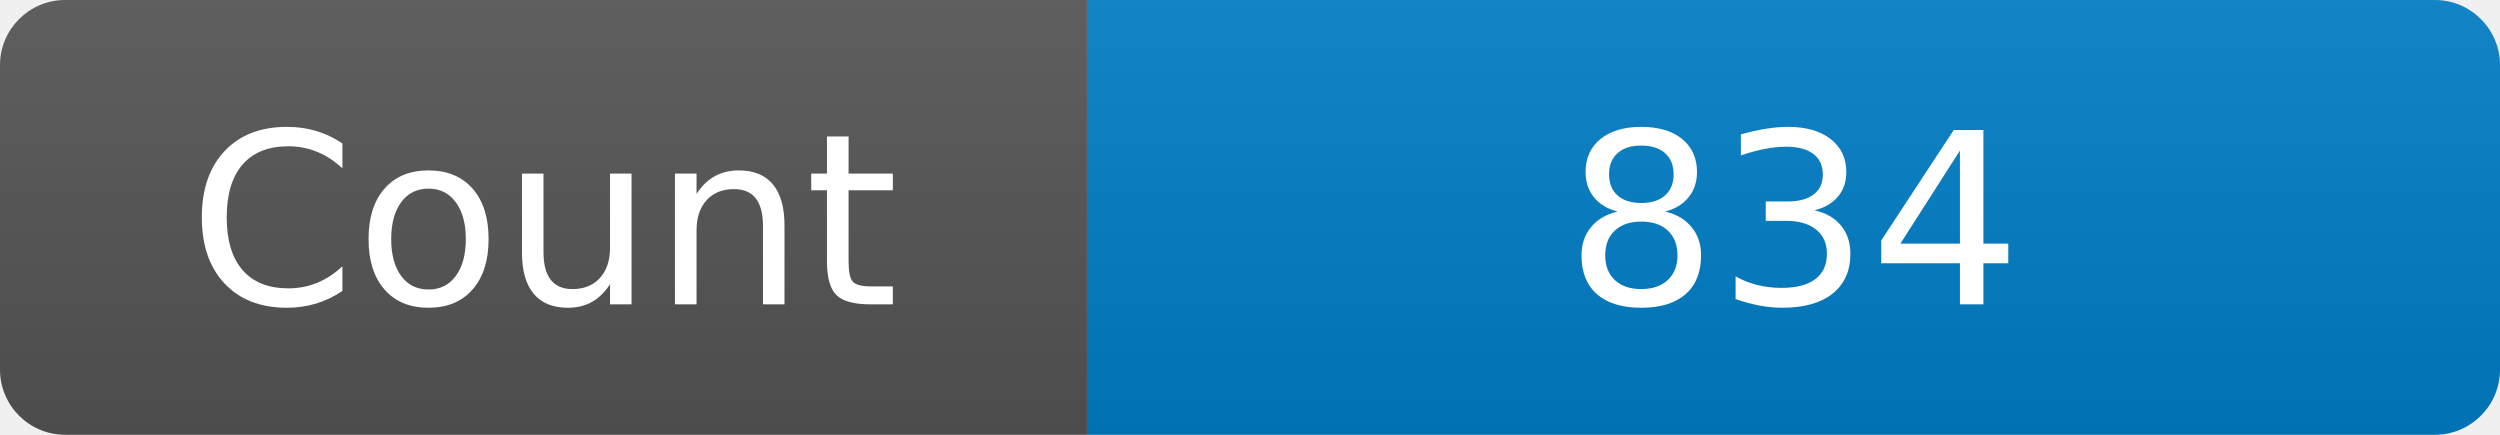
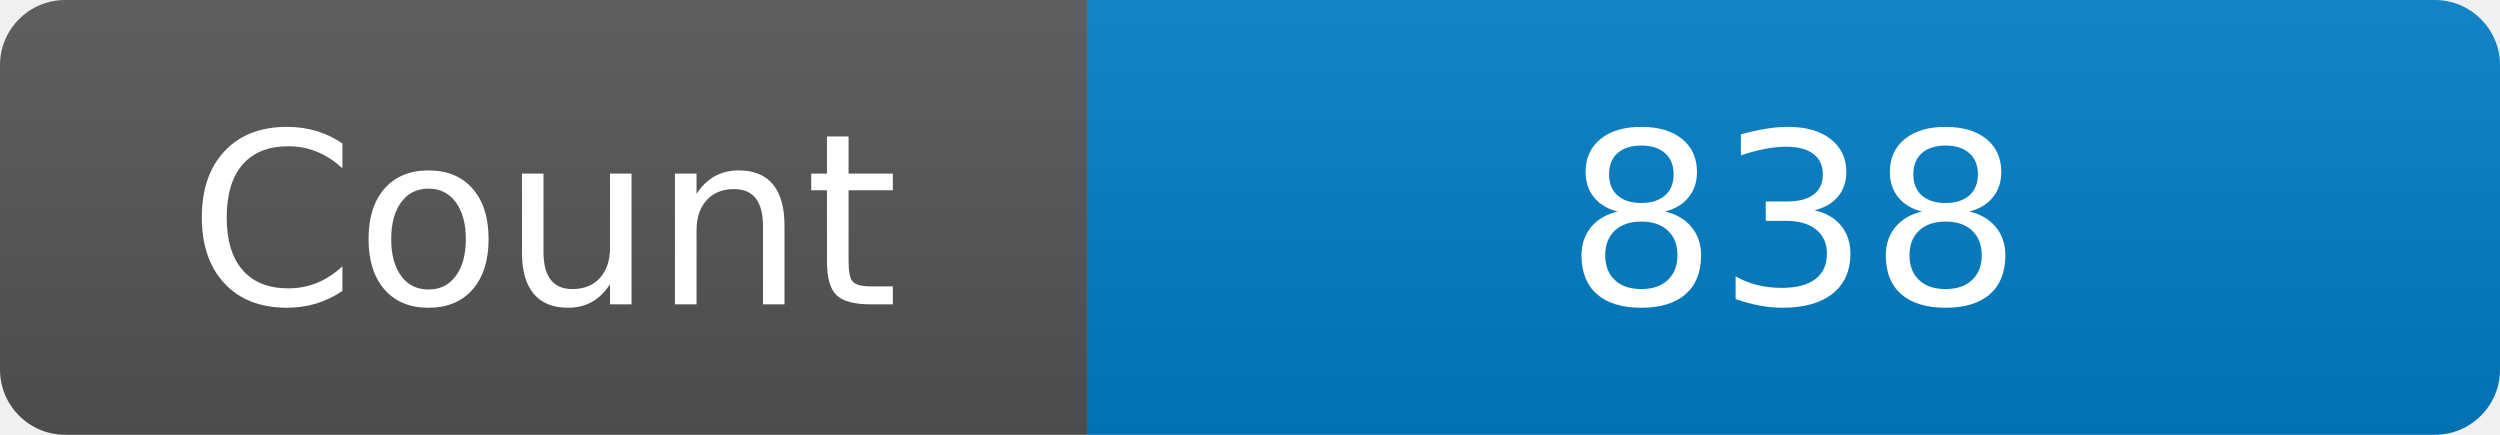
<svg xmlns="http://www.w3.org/2000/svg" width="115" height="20" role="img" aria-label="Maintained?: yes">
  <linearGradient id="s" x2="0" y2="100%">
    <stop offset="0" stop-color="#bbb" stop-opacity=".1" />
    <stop offset="1" stop-opacity=".1" />
  </linearGradient>
  <clipPath id="r">
    <rect width="115" height="20" rx="3" fill="#fff" />
  </clipPath>
  <g clip-path="url(#r)">
    <rect width="50" height="20" fill="#555" />
    <rect x="50" width="160" height="20" fill="#007ec6" />
    <rect width="115" height="20" fill="url(#s)" />
  </g>
  <g fill="#fff" text-anchor="middle" font-family="Verdana,Geneva,DejaVu Sans,sans-serif" font-size="110">
    <text x="250" y="140" transform="scale(.1)" fill="#fff">Count</text>
-     <text x="825" y="140" transform="scale(.1)" fill="#fff">834</text>
+     <text x="825" y="140" transform="scale(.1)" fill="#fff">838</text>
  </g>
</svg>
